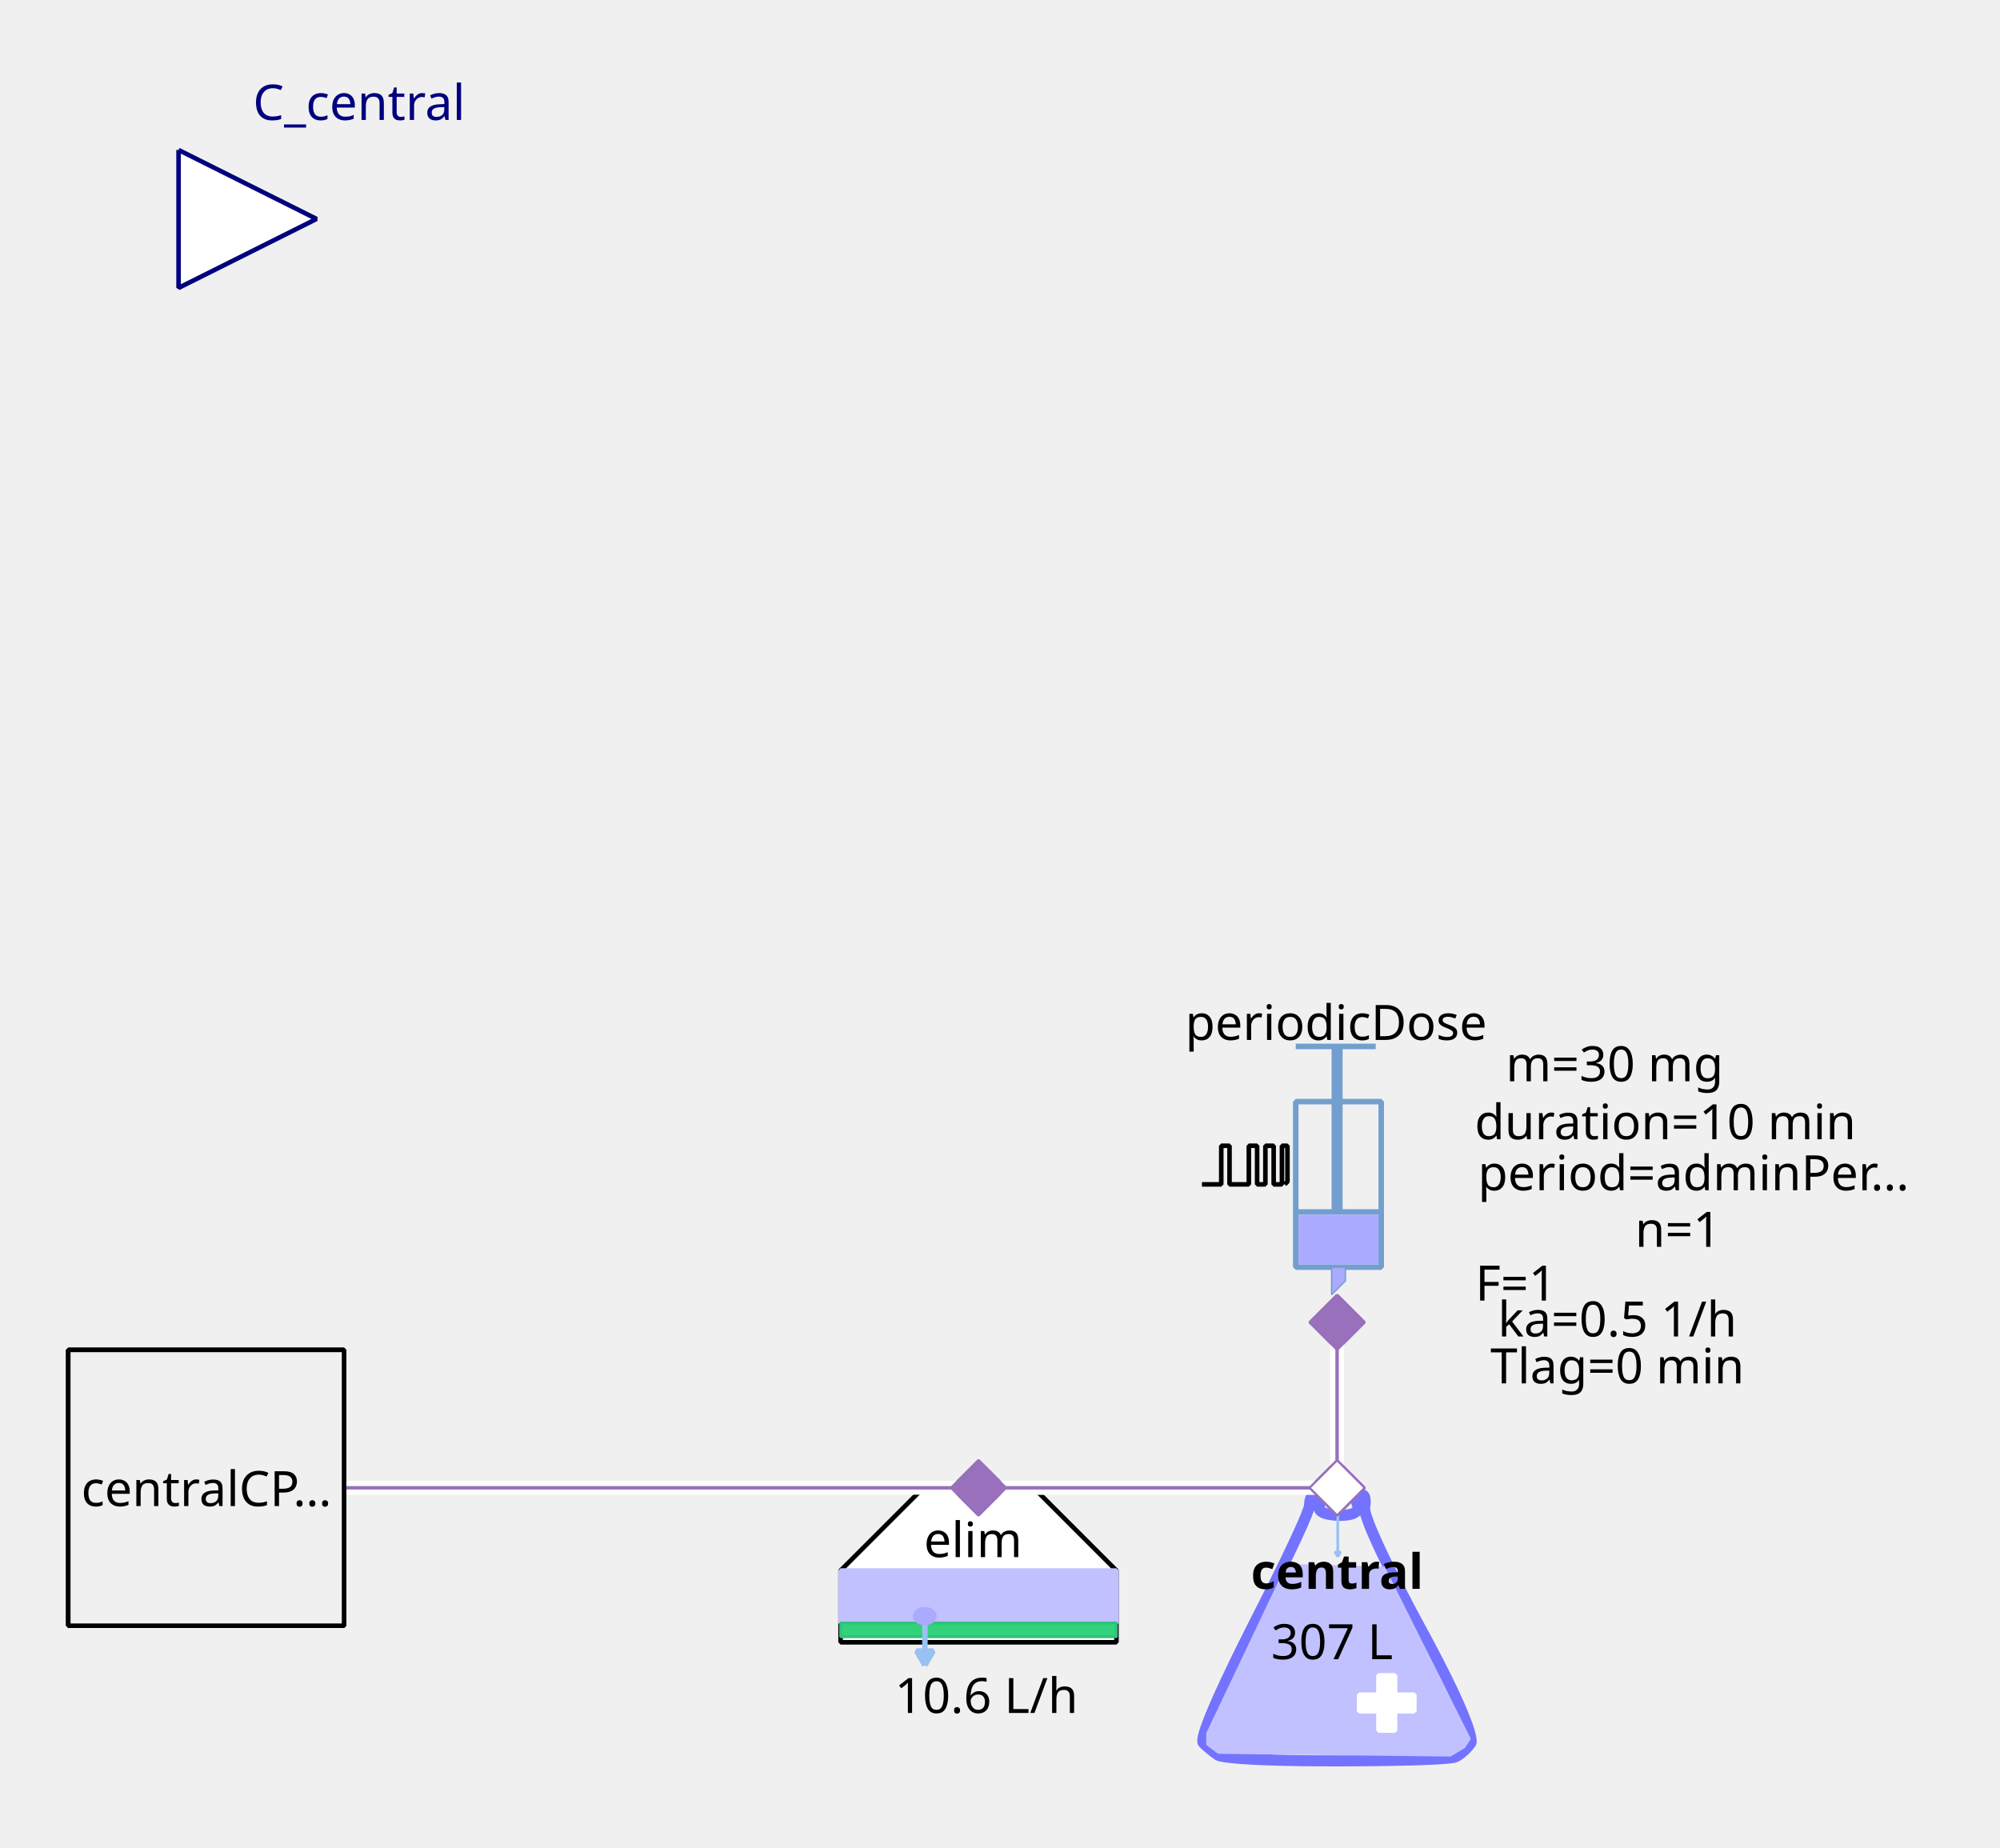
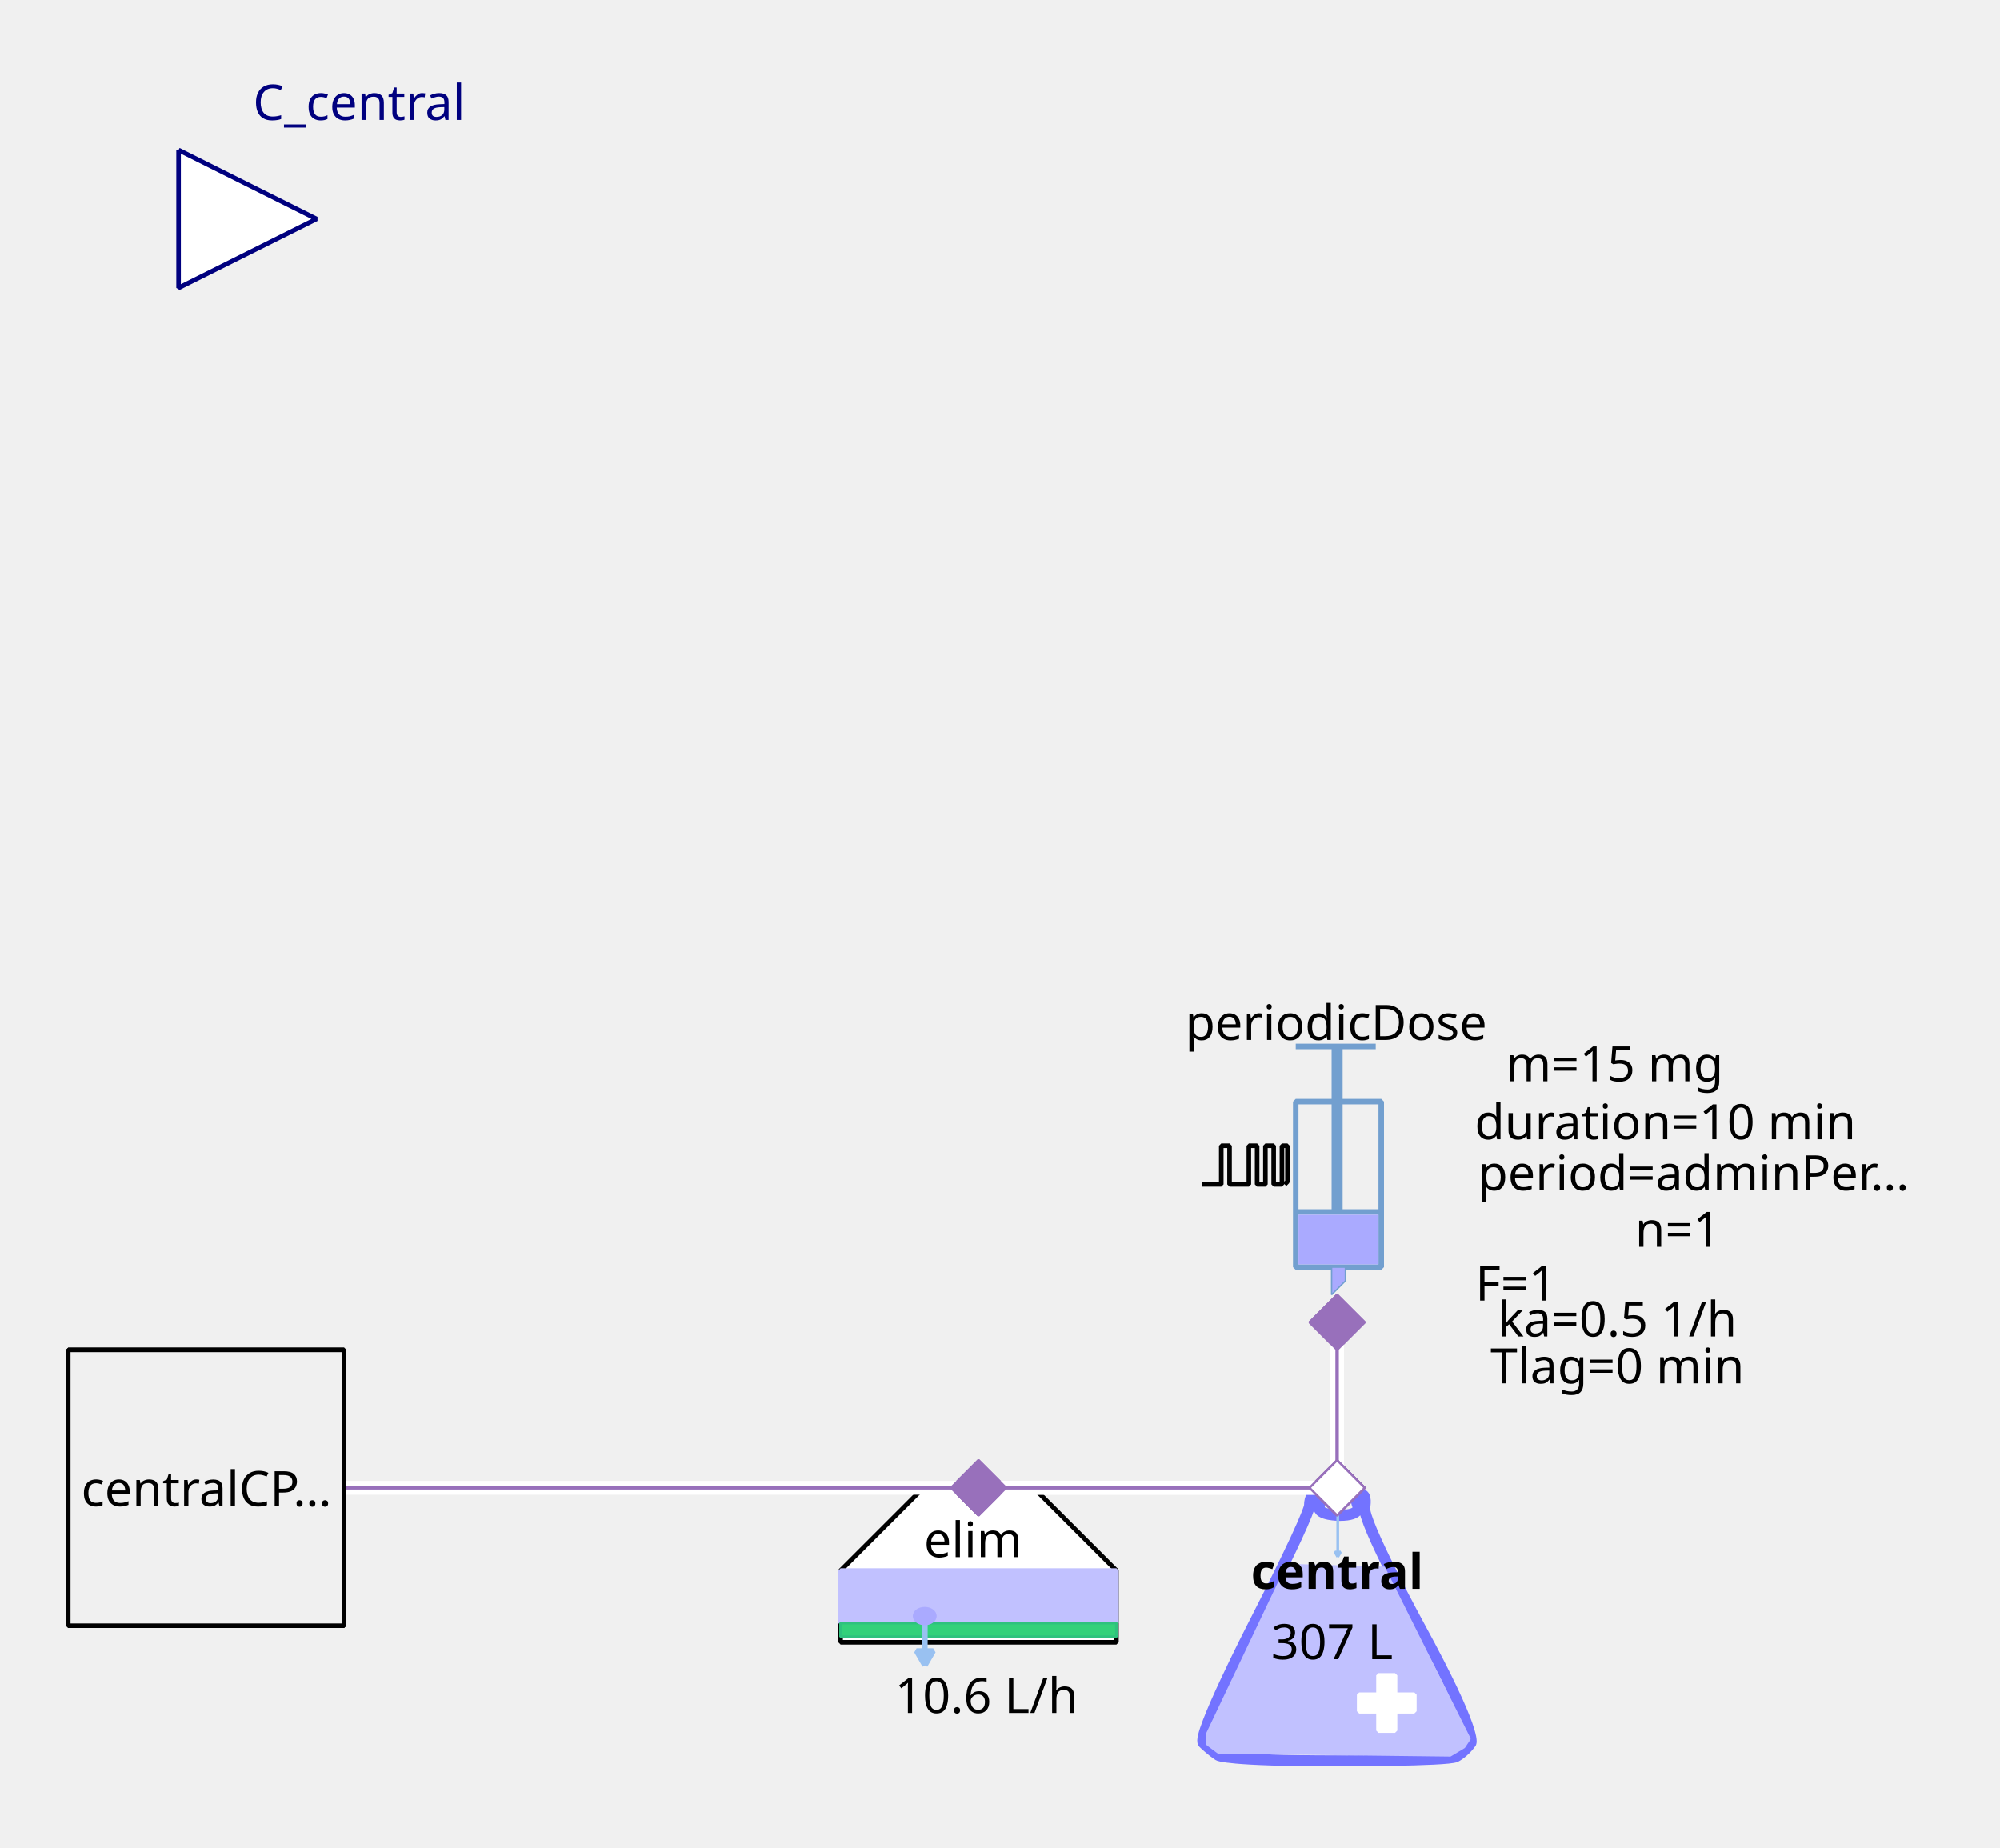
<svg xmlns="http://www.w3.org/2000/svg" width="115.711mm" height="106.892mm" viewBox="0 0 328 303" version="1.2" baseProfile="tiny">
  <defs>
</defs>
  <g fill="none" stroke="black" stroke-width="1" fill-rule="evenodd" stroke-linecap="square" stroke-linejoin="bevel">
    <g fill="none" stroke="#7373ff" stroke-opacity="1" stroke-width="8" stroke-linecap="butt" stroke-linejoin="miter" stroke-miterlimit="1" transform="matrix(0.22619,0,0,-0.22619,219.06,266.619)" font-family="Sans" font-size="10" font-weight="400" font-style="normal">
      <path vector-effect="none" fill-rule="evenodd" d="M-19,87 C-19,87 -19,80 -60,0 C-60,0 -101,-80 -96,-85 C-96,-85 -91,-90 -85,-94 C-85,-94 -79,-98 1,-98 C1,-98 81,-98 87,-95 C87,-95 93,-92 98,-85 C98,-85 103,-78 61,-1 C61,-1 19,76 21,86 C21,86 23,96 18,95 C18,95 13,94 16,87 C16,87 19,80 3,80 C3,80 -13,80 -12,86 C-12,86 -11,92 -12,94 C-12,94 -13,96 -16,95 C-16,95 -19,94 -19,87 " />
    </g>
    <g fill="#c1c1ff" fill-opacity="1" stroke="#c1c1ff" stroke-opacity="1" stroke-width="1.75" stroke-linecap="butt" stroke-linejoin="miter" stroke-miterlimit="1" transform="matrix(0.22619,0,0,-0.22619,219.06,272.5)" font-family="Sans" font-size="10" font-weight="400" font-style="normal">
      <path vector-effect="none" fill-rule="evenodd" d="M-35,70 L-93,-52 L-93,-60 L-85,-66 L83,-68 L93,-62 L97,-56 L35,68 L-35,70" />
    </g>
    <g fill="#ffffff" fill-opacity="1" stroke="#ffffff" stroke-opacity="1" stroke-width="1" stroke-linecap="butt" stroke-linejoin="miter" stroke-miterlimit="1" transform="matrix(0.22619,0,0,0.22619,227.429,279.286)" font-family="Sans" font-size="10" font-weight="400" font-style="normal">
      <rect vector-effect="non-scaling-stroke" x="-6" y="-20" width="12" height="40" />
    </g>
    <g fill="#ffffff" fill-opacity="1" stroke="#ffffff" stroke-opacity="1" stroke-width="1" stroke-linecap="butt" stroke-linejoin="miter" stroke-miterlimit="1" transform="matrix(0,0.22619,-0.22619,0,227.429,279.286)" font-family="Sans" font-size="10" font-weight="400" font-style="normal">
      <rect vector-effect="non-scaling-stroke" x="-6" y="-20" width="12" height="40" />
    </g>
    <g fill="none" stroke="#99c1f1" stroke-opacity="1" stroke-width="2" stroke-linecap="butt" stroke-linejoin="miter" stroke-miterlimit="1" transform="matrix(0.22619,0,0,-0.22619,219.392,251.697)" font-family="Sans" font-size="10" font-weight="400" font-style="normal">
      <path vector-effect="none" fill-rule="evenodd" d="M0,16 L0,-16" />
    </g>
    <g fill="#99c1f1" fill-opacity="1" stroke="#99c1f1" stroke-opacity="1" stroke-width="2" stroke-linecap="butt" stroke-linejoin="miter" stroke-miterlimit="1" transform="matrix(0.22619,0,0,-0.22619,219.392,251.697)" font-family="Sans" font-size="10" font-weight="400" font-style="normal">
      <path vector-effect="none" fill-rule="evenodd" d="M0,-16 L2,-12.536 L-2,-12.536 L0,-16" />
    </g>
    <g fill="none" stroke="#000000" stroke-opacity="1" stroke-width="1" stroke-linecap="butt" stroke-linejoin="miter" stroke-miterlimit="1" transform="matrix(1,0,0,1,219.286,257.571)" font-family="Noto Sans" font-size="8" font-weight="700" font-style="normal">
      <text fill="#000000" fill-opacity="1" stroke="none" xml:space="preserve" x="-14.141" y="3" font-family="Noto Sans" font-size="8" font-weight="700" font-style="normal">central</text>
    </g>
    <g fill="none" stroke="#000000" stroke-opacity="1" stroke-width="1" stroke-linecap="butt" stroke-linejoin="miter" stroke-miterlimit="1" transform="matrix(1,0,0,1,219.06,269.107)" font-family="Noto Sans" font-size="8" font-weight="400" font-style="normal">
      <text fill="#000000" fill-opacity="1" stroke="none" xml:space="preserve" x="-0.606" y="3" font-family="Noto Sans" font-size="8" font-weight="400" font-style="normal" text-anchor="middle">307 L</text>
    </g>
    <g fill="#ffffff" fill-opacity="1" stroke="#9870bb" stroke-opacity="1" stroke-width="8" stroke-linecap="butt" stroke-linejoin="miter" stroke-miterlimit="1" transform="matrix(0.0452381,0,0,-0.0452381,219.286,244)" font-family="Sans" font-size="10" font-weight="400" font-style="normal">
      <path vector-effect="none" fill-rule="evenodd" d="M-100,0 L0,100 L100,0 L0,-100 L-100,0" />
    </g>
    <g fill="#ffffff" fill-opacity="1" stroke="#000000" stroke-opacity="1" stroke-width="1" stroke-linecap="butt" stroke-linejoin="miter" stroke-miterlimit="1" transform="matrix(0.22619,0,0,-0.22619,160.476,266.619)" font-family="Sans" font-size="10" font-weight="400" font-style="normal">
      <path vector-effect="non-scaling-stroke" fill-rule="evenodd" d="M-40,100 L40,100 L100,40 L100,-12 L80,-12 L-76,-12 L-100,-12 L-100,40 L-100,40 L-40,100" />
    </g>
    <g fill="none" stroke="#000000" stroke-opacity="1" stroke-width="1" stroke-linecap="butt" stroke-linejoin="miter" stroke-miterlimit="1" transform="matrix(1,0,0,1,159.571,252.369)" font-family="Noto Sans" font-size="8" font-weight="400" font-style="normal">
      <text fill="#000000" fill-opacity="1" stroke="none" xml:space="preserve" x="-8.047" y="3" font-family="Noto Sans" font-size="8" font-weight="400" font-style="normal">elim</text>
    </g>
    <g fill="#c1c1ff" fill-opacity="1" stroke="#c1c1ff" stroke-opacity="1" stroke-width="1" stroke-linecap="butt" stroke-linejoin="miter" stroke-miterlimit="1" transform="matrix(0.22619,0,0,0.22619,160.476,261.869)" font-family="Sans" font-size="10" font-weight="400" font-style="normal">
      <rect vector-effect="non-scaling-stroke" x="-100" y="-19" width="200" height="38" />
    </g>
    <g fill="#33d17a" fill-opacity="1" stroke="#2ec27e" stroke-opacity="1" stroke-width="2" stroke-linecap="butt" stroke-linejoin="miter" stroke-miterlimit="1" transform="matrix(0.22619,0,0,0.22619,160.476,267.298)" font-family="Sans" font-size="10" font-weight="400" font-style="normal">
      <rect x="-100" y="-5" width="200" height="10" />
    </g>
    <g fill="none" stroke="#99c1f1" stroke-opacity="1" stroke-width="4" stroke-linecap="butt" stroke-linejoin="miter" stroke-miterlimit="1" transform="matrix(0.22619,0,0,-0.22619,151.683,269.496)" font-family="Sans" font-size="10" font-weight="400" font-style="normal">
      <path vector-effect="none" fill-rule="evenodd" d="M0,16 L0,-16" />
    </g>
    <g fill="#99c1f1" fill-opacity="1" stroke="#99c1f1" stroke-opacity="1" stroke-width="4" stroke-linecap="butt" stroke-linejoin="miter" stroke-miterlimit="1" transform="matrix(0.22619,0,0,-0.22619,151.683,269.496)" font-family="Sans" font-size="10" font-weight="400" font-style="normal">
      <path vector-effect="none" fill-rule="evenodd" d="M0,-16 L6,-5.608 L-6,-5.608 L0,-16" />
    </g>
    <g fill="#aaaaff" fill-opacity="1" stroke="#aaaaff" stroke-opacity="1" stroke-width="1" stroke-linecap="butt" stroke-linejoin="miter" stroke-miterlimit="1" transform="matrix(0.22619,0,0,-0.22619,151.655,265.036)" font-family="Sans" font-size="10" font-weight="400" font-style="normal">
      <path vector-effect="non-scaling-stroke" fill-rule="evenodd" d="M7,0 C7,-2.761 3.866,-5 0,-5 C-3.866,-5 -7,-2.761 -7,0 C-7,2.761 -3.866,5 0,5 C3.866,5 7,2.761 7,0 " />
    </g>
    <g fill="none" stroke="#000000" stroke-opacity="1" stroke-width="1" stroke-linecap="butt" stroke-linejoin="miter" stroke-miterlimit="1" transform="matrix(1,0,0,1,161.155,277.929)" font-family="Noto Sans" font-size="8" font-weight="400" font-style="normal">
      <text fill="#000000" fill-opacity="1" stroke="none" xml:space="preserve" x="0.613" y="3" font-family="Noto Sans" font-size="8" font-weight="400" font-style="normal" text-anchor="middle">10.6 L/h</text>
    </g>
    <g fill="#9870bb" fill-opacity="1" stroke="#9870bb" stroke-opacity="1" stroke-width="8" stroke-linecap="butt" stroke-linejoin="miter" stroke-miterlimit="1" transform="matrix(0.0452381,0,0,-0.0452381,160.476,244)" font-family="Sans" font-size="10" font-weight="400" font-style="normal">
      <path vector-effect="none" fill-rule="evenodd" d="M-100,0 L0,100 L100,0 L0,-100 L-100,0" />
    </g>
    <g fill="none" stroke="#729fcf" stroke-opacity="1" stroke-width="4" stroke-linecap="butt" stroke-linejoin="miter" stroke-miterlimit="1" transform="matrix(0.22619,0,0,0.22619,215.214,195.595)" font-family="Sans" font-size="10" font-weight="400" font-style="normal">
      <rect x="-12" y="-66" width="62" height="120" />
    </g>
    <g fill="none" stroke="#729fcf" stroke-opacity="1" stroke-width="8" stroke-linecap="butt" stroke-linejoin="miter" stroke-miterlimit="1" transform="matrix(0.22619,0,0,-0.22619,219.286,176.369)" font-family="Sans" font-size="10" font-weight="400" font-style="normal">
      <path vector-effect="none" fill-rule="evenodd" d="M0,21 L0,-99" />
    </g>
    <g fill="none" stroke="#729fcf" stroke-opacity="1" stroke-width="4" stroke-linecap="butt" stroke-linejoin="miter" stroke-miterlimit="1" transform="matrix(0.22619,0,0,-0.22619,219.06,171.619)" font-family="Sans" font-size="10" font-weight="400" font-style="normal">
      <path vector-effect="none" fill-rule="evenodd" d="M-29,0 L29,0" />
    </g>
    <g fill="none" stroke="#729fcf" stroke-opacity="1" stroke-width="4" stroke-linecap="butt" stroke-linejoin="miter" stroke-miterlimit="1" transform="matrix(0.22619,0,0,-0.22619,219.512,198.762)" font-family="Sans" font-size="10" font-weight="400" font-style="normal">
      <path vector-effect="none" fill-rule="evenodd" d="M-31,0 L31,0" />
    </g>
    <g fill="#aaaaff" fill-opacity="1" stroke="none" transform="matrix(0.22619,0,0,0.22619,219.512,203.286)" font-family="Sans" font-size="10" font-weight="400" font-style="normal">
      <rect vector-effect="non-scaling-stroke" x="-29" y="-18" width="58" height="36" />
    </g>
    <g fill="none" stroke="#000000" stroke-opacity="1" stroke-width="1" stroke-linecap="butt" stroke-linejoin="miter" stroke-miterlimit="1" transform="matrix(1,0,0,1,219.06,167.548)" font-family="Noto Sans" font-size="8" font-weight="400" font-style="normal">
      <text fill="#000000" fill-opacity="1" stroke="none" xml:space="preserve" x="-24.688" y="3" font-family="Noto Sans" font-size="8" font-weight="400" font-style="normal">periodicDose</text>
    </g>
    <g fill="#aaaaff" fill-opacity="1" stroke="#729fcf" stroke-opacity="1" stroke-width="1" stroke-linecap="butt" stroke-linejoin="miter" stroke-miterlimit="1" transform="matrix(0.22619,0,0,-0.22619,218.833,210.071)" font-family="Sans" font-size="10" font-weight="400" font-style="normal">
      <path vector-effect="none" fill-rule="evenodd" d="M-2,10 L-2,-10 L8,0 L8,10 L-2,10" />
    </g>
    <g fill="none" stroke="#000000" stroke-opacity="1" stroke-width="1" stroke-linecap="butt" stroke-linejoin="miter" stroke-miterlimit="1" transform="matrix(1,0,0,1,277.869,174.333)" font-family="Noto Sans" font-size="8" font-weight="400" font-style="normal">
-       <text fill="#000000" fill-opacity="1" stroke="none" xml:space="preserve" x="-13.073" y="3" font-family="Noto Sans" font-size="8" font-weight="400" font-style="normal" text-anchor="middle">m=30 mg</text>
+       <text fill="#000000" fill-opacity="1" stroke="none" xml:space="preserve" x="-13.073" y="3" font-family="Noto Sans" font-size="8" font-weight="400" font-style="normal" text-anchor="middle">m=15 mg</text>
    </g>
    <g fill="none" stroke="#000000" stroke-opacity="1" stroke-width="1" stroke-linecap="butt" stroke-linejoin="miter" stroke-miterlimit="1" transform="matrix(1,0,0,1,278.774,192.202)" font-family="Noto Sans" font-size="8" font-weight="400" font-style="normal">
      <text fill="#000000" fill-opacity="1" stroke="none" xml:space="preserve" x="-36.406" y="3" font-family="Noto Sans" font-size="8" font-weight="400" font-style="normal">period=adminPer…</text>
    </g>
    <g fill="none" stroke="#000000" stroke-opacity="1" stroke-width="1" stroke-linecap="butt" stroke-linejoin="miter" stroke-miterlimit="1" transform="matrix(1,0,0,1,277.869,183.833)" font-family="Noto Sans" font-size="8" font-weight="400" font-style="normal">
      <text fill="#000000" fill-opacity="1" stroke="none" xml:space="preserve" x="-4.753" y="3" font-family="Noto Sans" font-size="8" font-weight="400" font-style="normal" text-anchor="middle">duration=10 min</text>
    </g>
    <g fill="none" stroke="#000000" stroke-opacity="1" stroke-width="1" stroke-linecap="butt" stroke-linejoin="miter" stroke-miterlimit="1" transform="matrix(1,0,0,1,278.548,201.476)" font-family="Noto Sans" font-size="8" font-weight="400" font-style="normal">
      <text fill="#000000" fill-opacity="1" stroke="none" xml:space="preserve" x="-3.361" y="3" font-family="Noto Sans" font-size="8" font-weight="400" font-style="normal" text-anchor="middle">n=1</text>
    </g>
    <g fill="none" stroke="#000000" stroke-opacity="1" stroke-width="1" stroke-linecap="butt" stroke-linejoin="miter" stroke-miterlimit="1" transform="matrix(1,0,0,1,270.179,210.298)" font-family="Noto Sans" font-size="8" font-weight="400" font-style="normal">
      <text fill="#000000" fill-opacity="1" stroke="none" xml:space="preserve" x="-21.572" y="3" font-family="Noto Sans" font-size="8" font-weight="400" font-style="normal" text-anchor="middle">F=1</text>
    </g>
    <g fill="none" stroke="#000000" stroke-opacity="1" stroke-width="1" stroke-linecap="butt" stroke-linejoin="miter" stroke-miterlimit="1" transform="matrix(0.22619,0,0,-0.22619,204.131,191.118)" font-family="Sans" font-size="10" font-weight="400" font-style="normal">
      <path vector-effect="non-scaling-stroke" fill-rule="evenodd" d="M-31,-13.793 L-17,-13.793 L-17,14.207 L-11,14.207 L-11,-13.793 L3,-13.793 L3,14.207 L9,14.207 L9,-13.793 L15,-13.793 L15,14.207 L21,14.207 L21,-13.793 L27,-13.793 L27,14.207 L31,14.207 L31,-11.793 L29,-13.793" />
    </g>
    <g fill="none" stroke="#000000" stroke-opacity="1" stroke-width="1" stroke-linecap="butt" stroke-linejoin="miter" stroke-miterlimit="1" transform="matrix(1,0,0,1,270.179,216.179)" font-family="Noto Sans" font-size="8" font-weight="400" font-style="normal">
      <text fill="#000000" fill-opacity="1" stroke="none" xml:space="preserve" x="-4.932" y="3" font-family="Noto Sans" font-size="8" font-weight="400" font-style="normal" text-anchor="middle">ka=0.5 1/h</text>
    </g>
    <g fill="none" stroke="#000000" stroke-opacity="1" stroke-width="1" stroke-linecap="butt" stroke-linejoin="miter" stroke-miterlimit="1" transform="matrix(1,0,0,1,270.179,223.869)" font-family="Noto Sans" font-size="8" font-weight="400" font-style="normal">
      <text fill="#000000" fill-opacity="1" stroke="none" xml:space="preserve" x="-4.932" y="3" font-family="Noto Sans" font-size="8" font-weight="400" font-style="normal" text-anchor="middle">Tlag=0 min</text>
    </g>
    <g fill="#9870bb" fill-opacity="1" stroke="#9870bb" stroke-opacity="1" stroke-width="8" stroke-linecap="butt" stroke-linejoin="miter" stroke-miterlimit="1" transform="matrix(0,0.0452381,0.0452381,0,219.286,216.857)" font-family="Sans" font-size="10" font-weight="400" font-style="normal">
      <path vector-effect="none" fill-rule="evenodd" d="M-100,0 L0,100 L100,0 L0,-100 L-100,0" />
    </g>
    <g fill="#ffffff" fill-opacity="1" stroke="#00007f" stroke-opacity="1" stroke-width="1" stroke-linecap="butt" stroke-linejoin="miter" stroke-miterlimit="1" transform="matrix(0.22619,0,0,-0.22619,51.9048,35.9048)" font-family="Sans" font-size="10" font-weight="400" font-style="normal">
      <path vector-effect="non-scaling-stroke" fill-rule="evenodd" d="M-100,50 L0,0 L-100,-50 L-100,50" />
    </g>
    <g fill="none" stroke="#00007f" stroke-opacity="1" stroke-width="1" stroke-linecap="butt" stroke-linejoin="miter" stroke-miterlimit="1" transform="matrix(1,0,0,1,51.9048,-2.54762)" font-family="Noto Sans" font-size="8.078" font-weight="400" font-style="normal">
      <text fill="#00007f" fill-opacity="1" stroke="none" xml:space="preserve" x="-10.422" y="22.219" font-family="Noto Sans" font-size="8.078" font-weight="400" font-style="normal">C_central</text>
    </g>
    <g fill="#f0f0f0" fill-opacity="1" stroke="#000000" stroke-opacity="1" stroke-width="1" stroke-linecap="butt" stroke-linejoin="miter" stroke-miterlimit="1" transform="matrix(0.22619,0,0,-0.22619,33.8095,244)" font-family="Sans" font-size="10" font-weight="400" font-style="normal">
      <rect vector-effect="non-scaling-stroke" x="-100" y="-100" width="200" height="200" />
    </g>
    <g fill="none" stroke="#000000" stroke-opacity="1" stroke-width="1" stroke-linecap="butt" stroke-linejoin="miter" stroke-miterlimit="1" transform="matrix(1,0,0,1,33.8095,244)" font-family="Noto Sans" font-size="8" font-weight="400" font-style="normal">
      <text fill="#000000" fill-opacity="1" stroke="none" xml:space="preserve" x="-20.484" y="3" font-family="Noto Sans" font-size="8" font-weight="400" font-style="normal">centralCP…</text>
    </g>
    <g fill="#ffffff" fill-opacity="1" stroke="none" transform="matrix(2.2619,0,0,-2.2619,260,244)" font-family="Sans" font-size="10" font-weight="400" font-style="normal">
      <path vector-effect="none" fill-rule="nonzero" d="M-18,0.5 L-44,0.5 L-44.5,0.5 L-44.5,-0.5 L-44,-0.5 L-18,-0.5 L-17.5,-0.5 L-17.5,0.5 L-18,0.5" />
    </g>
    <g fill="none" stroke="#9870bb" stroke-opacity="1" stroke-width="0.25" stroke-linecap="butt" stroke-linejoin="miter" stroke-miterlimit="1" transform="matrix(2.2619,0,0,-2.2619,260,244)" font-family="Sans" font-size="10" font-weight="400" font-style="normal">
      <path vector-effect="none" fill-rule="evenodd" d="M-18,0 L-44,0" />
    </g>
    <g fill="#9870bb" fill-opacity="1" stroke="#9870bb" stroke-opacity="1" stroke-width="8" stroke-linecap="butt" stroke-linejoin="miter" stroke-miterlimit="1" transform="matrix(0.0452381,0,0,-0.0452381,160.476,244)" font-family="Sans" font-size="10" font-weight="400" font-style="normal">
      <path vector-effect="none" fill-rule="evenodd" d="M-100,0 L0,100 L100,0 L0,-100 L-100,0" />
    </g>
    <g fill="#ffffff" fill-opacity="1" stroke="#9870bb" stroke-opacity="1" stroke-width="8" stroke-linecap="butt" stroke-linejoin="miter" stroke-miterlimit="1" transform="matrix(0.0452381,0,0,-0.0452381,219.286,244)" font-family="Sans" font-size="10" font-weight="400" font-style="normal">
      <path vector-effect="none" fill-rule="evenodd" d="M-100,0 L0,100 L100,0 L0,-100 L-100,0" />
    </g>
    <g fill="#ffffff" fill-opacity="1" stroke="none" transform="matrix(2.2619,0,0,-2.2619,260,244)" font-family="Sans" font-size="10" font-weight="400" font-style="normal">
      <path vector-effect="none" fill-rule="nonzero" d="M-18.5,12 L-18.5,0 L-18.5,-0.5 L-17.5,-0.5 L-17.5,0 L-17.5,12 L-17.5,12.5 L-18.5,12.5 L-18.5,12" />
    </g>
    <g fill="none" stroke="#9870bb" stroke-opacity="1" stroke-width="0.25" stroke-linecap="butt" stroke-linejoin="miter" stroke-miterlimit="1" transform="matrix(2.2619,0,0,-2.2619,260,244)" font-family="Sans" font-size="10" font-weight="400" font-style="normal">
      <path vector-effect="none" fill-rule="evenodd" d="M-18,12 L-18,0" />
    </g>
    <g fill="#9870bb" fill-opacity="1" stroke="#9870bb" stroke-opacity="1" stroke-width="8" stroke-linecap="butt" stroke-linejoin="miter" stroke-miterlimit="1" transform="matrix(0,0.0452381,0.0452381,0,219.286,216.857)" font-family="Sans" font-size="10" font-weight="400" font-style="normal">
      <path vector-effect="none" fill-rule="evenodd" d="M-100,0 L0,100 L100,0 L0,-100 L-100,0" />
    </g>
    <g fill="#ffffff" fill-opacity="1" stroke="#9870bb" stroke-opacity="1" stroke-width="8" stroke-linecap="butt" stroke-linejoin="miter" stroke-miterlimit="1" transform="matrix(0.0452381,0,0,-0.0452381,219.286,244)" font-family="Sans" font-size="10" font-weight="400" font-style="normal">
      <path vector-effect="none" fill-rule="evenodd" d="M-100,0 L0,100 L100,0 L0,-100 L-100,0" />
    </g>
    <g fill="#ffffff" fill-opacity="1" stroke="none" transform="matrix(2.2619,0,0,-2.2619,260,244)" font-family="Sans" font-size="10" font-weight="400" font-style="normal">
      <path vector-effect="none" fill-rule="nonzero" d="M-18,0.5 L-100,0.5 L-100.5,0.5 L-100.5,-0.5 L-100,-0.5 L-18,-0.5 L-17.5,-0.5 L-17.5,0.5 L-18,0.5" />
    </g>
    <g fill="none" stroke="#9870bb" stroke-opacity="1" stroke-width="0.25" stroke-linecap="butt" stroke-linejoin="miter" stroke-miterlimit="1" transform="matrix(2.2619,0,0,-2.2619,260,244)" font-family="Sans" font-size="10" font-weight="400" font-style="normal">
      <path vector-effect="none" fill-rule="evenodd" d="M-18,0 L-100,0" />
    </g>
    <g fill="#f0f0f0" fill-opacity="1" stroke="#000000" stroke-opacity="1" stroke-width="1" stroke-linecap="butt" stroke-linejoin="miter" stroke-miterlimit="1" transform="matrix(0.22619,0,0,-0.22619,33.8095,244)" font-family="Sans" font-size="10" font-weight="400" font-style="normal">
      <rect vector-effect="non-scaling-stroke" x="-100" y="-100" width="200" height="200" />
    </g>
    <g fill="none" stroke="#000000" stroke-opacity="1" stroke-width="1" stroke-linecap="butt" stroke-linejoin="miter" stroke-miterlimit="1" transform="matrix(1,0,0,1,33.8095,244)" font-family="Noto Sans" font-size="8" font-weight="400" font-style="normal">
      <text fill="#000000" fill-opacity="1" stroke="none" xml:space="preserve" x="-20.484" y="3" font-family="Noto Sans" font-size="8" font-weight="400" font-style="normal">centralCP…</text>
    </g>
    <g fill="#9870bb" fill-opacity="1" stroke="#9870bb" stroke-opacity="1" stroke-width="8" stroke-linecap="butt" stroke-linejoin="miter" stroke-miterlimit="1" transform="matrix(0.0452381,0,0,-0.0452381,160.476,244)" font-family="Sans" font-size="10" font-weight="400" font-style="normal">
      <path vector-effect="none" fill-rule="evenodd" d="M-100,0 L0,100 L100,0 L0,-100 L-100,0" />
    </g>
    <g fill="#ffffff" fill-opacity="1" stroke="#9870bb" stroke-opacity="1" stroke-width="8" stroke-linecap="butt" stroke-linejoin="miter" stroke-miterlimit="1" transform="matrix(0.0452381,0,0,-0.0452381,219.286,244)" font-family="Sans" font-size="10" font-weight="400" font-style="normal">
      <path vector-effect="none" fill-rule="evenodd" d="M-100,0 L0,100 L100,0 L0,-100 L-100,0" />
    </g>
    <g fill="none" stroke="#000000" stroke-opacity="0" stroke-width="2" stroke-linecap="square" stroke-linejoin="bevel" transform="matrix(2.2619,0,0,-2.2619,219.286,266.619)" font-family="Sans" font-size="10" font-weight="400" font-style="normal">
      <polyline fill="none" vector-effect="non-scaling-stroke" points="-1,0 1,0 " />
      <polyline fill="none" vector-effect="non-scaling-stroke" points="0,-1 0,1 " />
    </g>
    <g fill="none" stroke="#000000" stroke-opacity="0" stroke-width="2" stroke-linecap="square" stroke-linejoin="bevel" transform="matrix(2.2619,0,0,-2.2619,160.476,266.619)" font-family="Sans" font-size="10" font-weight="400" font-style="normal">
      <polyline fill="none" vector-effect="non-scaling-stroke" points="-1,0 1,0 " />
      <polyline fill="none" vector-effect="non-scaling-stroke" points="0,-1 0,1 " />
    </g>
    <g fill="none" stroke="#000000" stroke-opacity="0" stroke-width="2" stroke-linecap="square" stroke-linejoin="bevel" transform="matrix(2.2619,0,0,-2.2619,219.286,194.238)" font-family="Sans" font-size="10" font-weight="400" font-style="normal">
      <polyline fill="none" vector-effect="non-scaling-stroke" points="-1,0 1,0 " />
      <polyline fill="none" vector-effect="non-scaling-stroke" points="0,-1 0,1 " />
    </g>
    <g fill="none" stroke="#000000" stroke-opacity="0" stroke-width="2" stroke-linecap="square" stroke-linejoin="bevel" transform="matrix(2.2619,0,0,-2.2619,51.9048,35.9048)" font-family="Sans" font-size="10" font-weight="400" font-style="normal">
      <polyline fill="none" vector-effect="non-scaling-stroke" points="-1,0 1,0 " />
      <polyline fill="none" vector-effect="non-scaling-stroke" points="0,-1 0,1 " />
    </g>
    <g fill="none" stroke="#000000" stroke-opacity="0" stroke-width="2" stroke-linecap="square" stroke-linejoin="bevel" transform="matrix(2.2619,0,0,-2.2619,33.8095,244)" font-family="Sans" font-size="10" font-weight="400" font-style="normal">
      <polyline fill="none" vector-effect="non-scaling-stroke" points="-1,0 1,0 " />
      <polyline fill="none" vector-effect="non-scaling-stroke" points="0,-1 0,1 " />
    </g>
  </g>
</svg>
